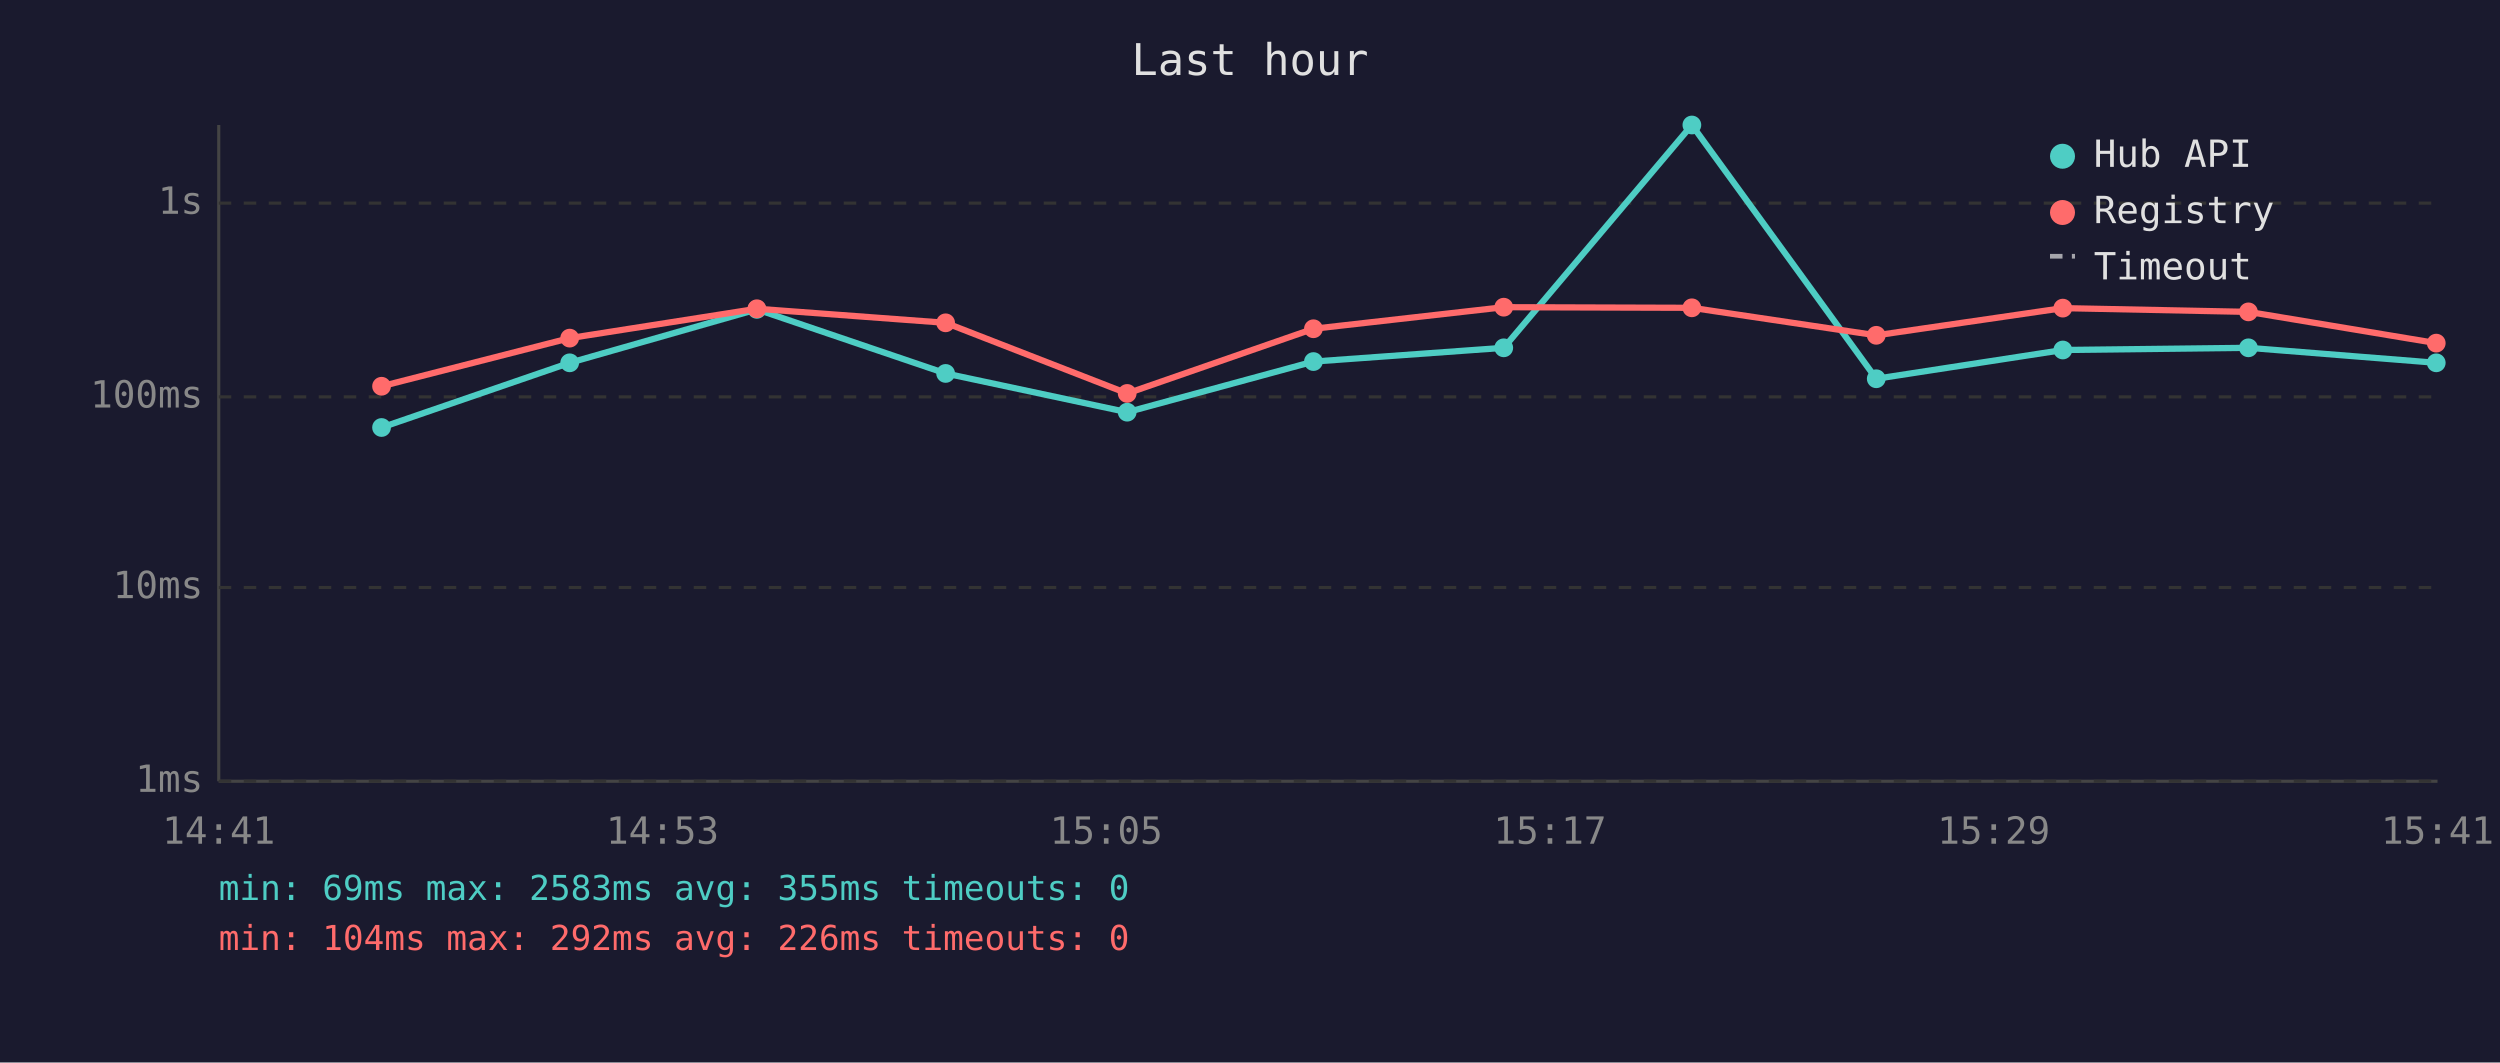
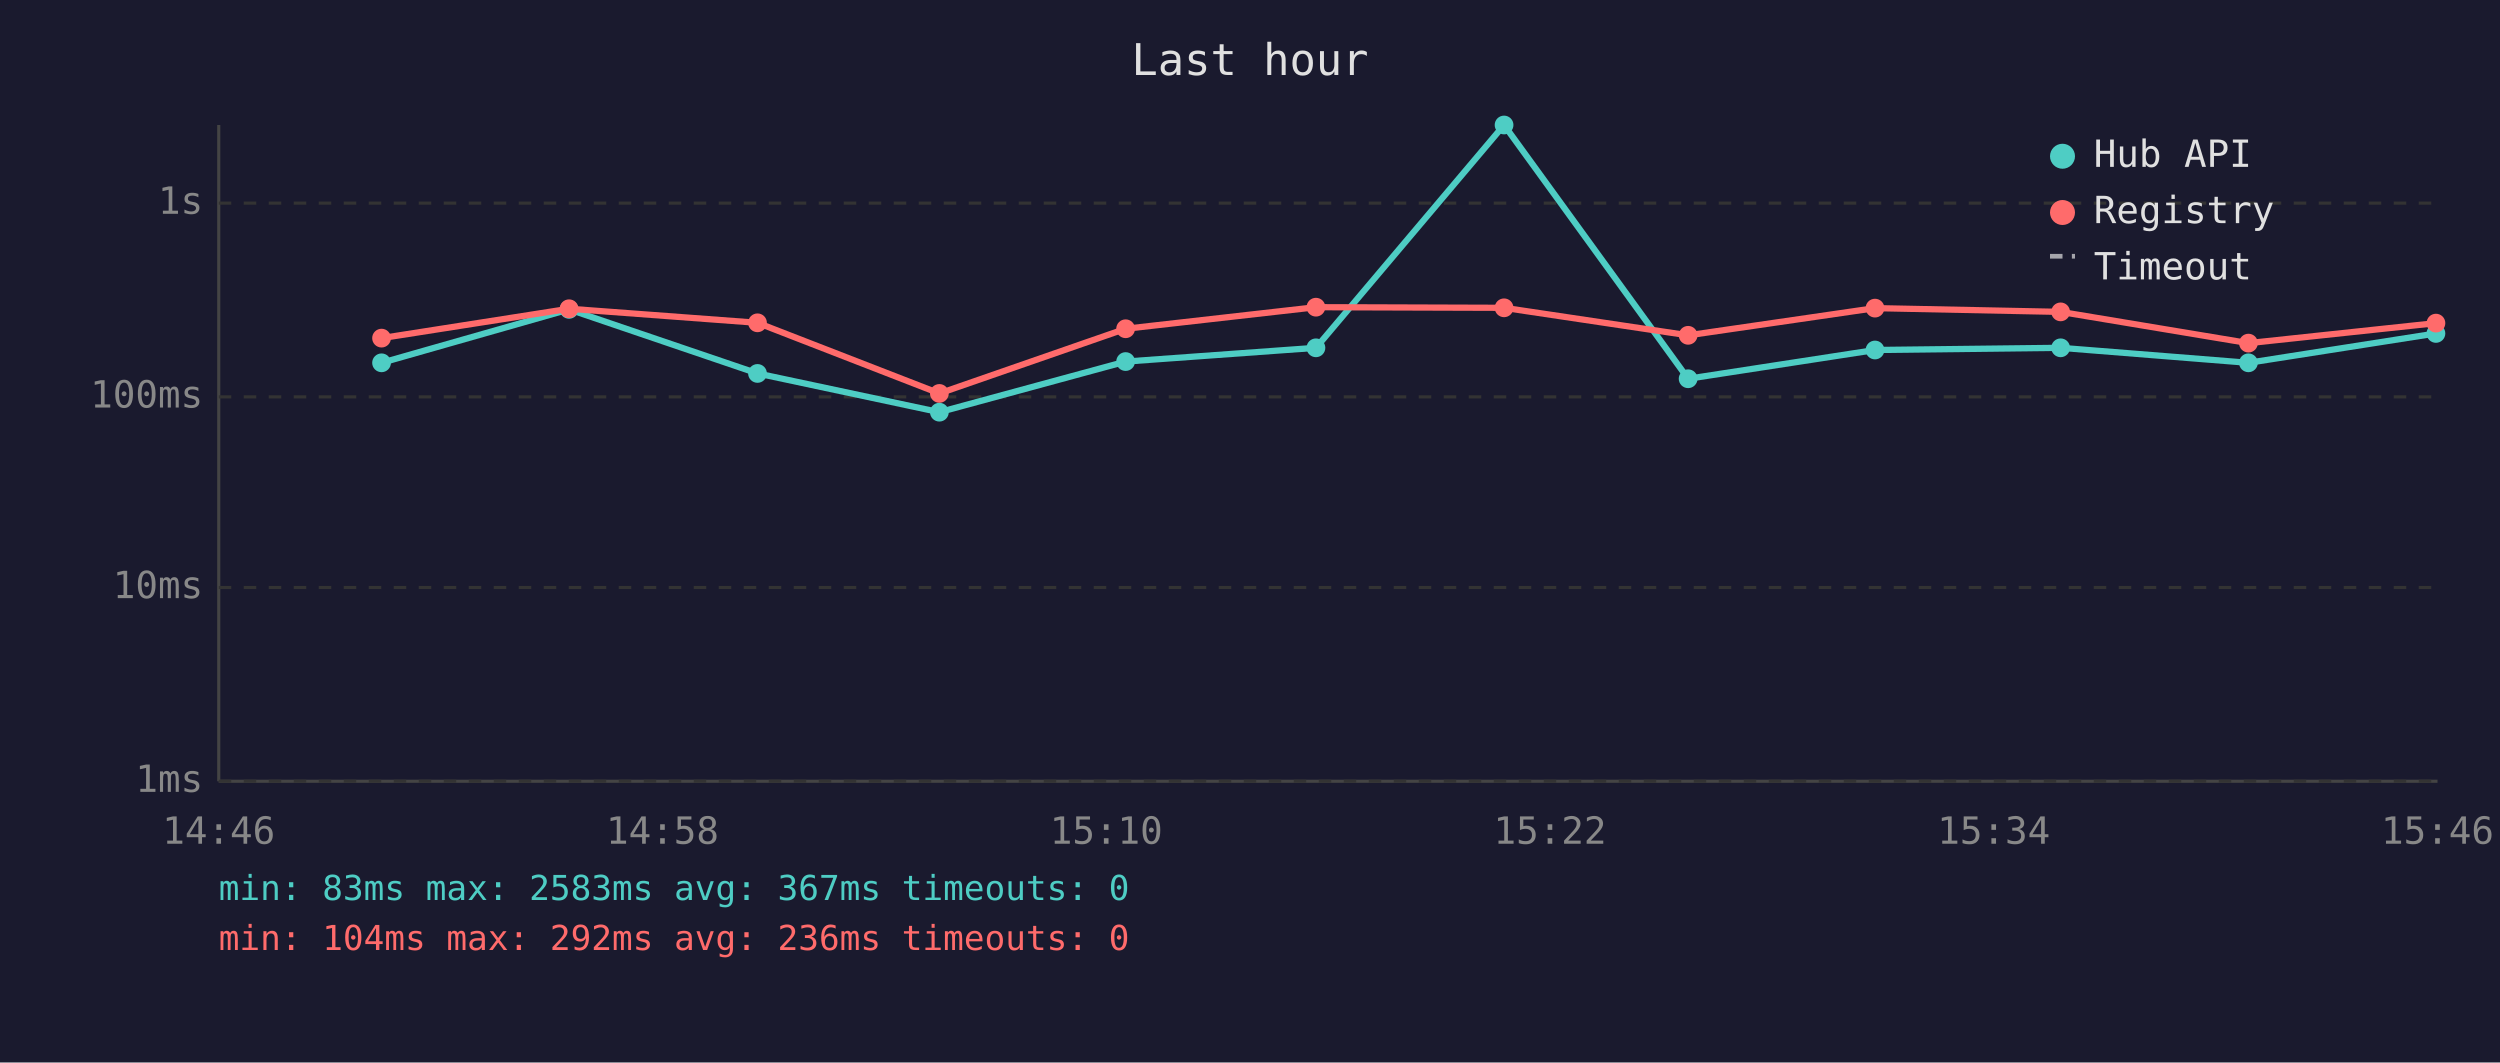
<svg xmlns="http://www.w3.org/2000/svg" viewBox="0 0 800 340" font-family="monospace" font-size="12">
  <rect width="800" height="340" fill="#1a1a2e" />
  <text x="400" y="24" fill="#e0e0e0" font-size="14" text-anchor="middle">Last hour</text>
  <line x1="70" y1="40" x2="70" y2="250" stroke="#444" stroke-width="1" />
  <line x1="70" y1="250" x2="780" y2="250" stroke="#444" stroke-width="1" />
  <line x1="70" y1="250" x2="780" y2="250" stroke="#333" stroke-width="1" stroke-dasharray="4" />
  <text x="65" y="250" fill="#888" text-anchor="end" dominant-baseline="middle">1ms</text>
  <line x1="70" y1="188" x2="780" y2="188" stroke="#333" stroke-width="1" stroke-dasharray="4" />
  <text x="65" y="188" fill="#888" text-anchor="end" dominant-baseline="middle">10ms</text>
  <line x1="70" y1="127" x2="780" y2="127" stroke="#333" stroke-width="1" stroke-dasharray="4" />
  <text x="65" y="127" fill="#888" text-anchor="end" dominant-baseline="middle">100ms</text>
  <line x1="70" y1="65" x2="780" y2="65" stroke="#333" stroke-width="1" stroke-dasharray="4" />
  <text x="65" y="65" fill="#888" text-anchor="end" dominant-baseline="middle">1s</text>
-   <text x="70" y="270" fill="#888" text-anchor="middle">14:41</text>
-   <text x="212" y="270" fill="#888" text-anchor="middle">14:53</text>
-   <text x="354" y="270" fill="#888" text-anchor="middle">15:05</text>
-   <text x="496" y="270" fill="#888" text-anchor="middle">15:17</text>
-   <text x="638" y="270" fill="#888" text-anchor="middle">15:29</text>
-   <text x="780" y="270" fill="#888" text-anchor="middle">15:41</text>
-   <polyline points="122.1,136.8 182.3,116.1 242.2,99.0 302.6,119.5 360.7,131.9 420.3,115.7 481.2,111.3 541.4,40.0 600.4,121.2 660.1,112.0 719.5,111.3 779.6,116.1" fill="none" stroke="#4ecdc4" stroke-width="2" opacity="1" />
-   <circle cx="122.1" cy="136.8" r="3" fill="#4ecdc4" />
-   <circle cx="182.3" cy="116.1" r="3" fill="#4ecdc4" />
-   <circle cx="242.2" cy="99.0" r="3" fill="#4ecdc4" />
-   <circle cx="302.6" cy="119.5" r="3" fill="#4ecdc4" />
-   <circle cx="360.7" cy="131.9" r="3" fill="#4ecdc4" />
-   <circle cx="420.3" cy="115.7" r="3" fill="#4ecdc4" />
-   <circle cx="481.2" cy="111.3" r="3" fill="#4ecdc4" />
-   <circle cx="541.4" cy="40.0" r="3" fill="#4ecdc4" />
-   <circle cx="600.4" cy="121.2" r="3" fill="#4ecdc4" />
-   <circle cx="660.1" cy="112.0" r="3" fill="#4ecdc4" />
-   <circle cx="719.5" cy="111.3" r="3" fill="#4ecdc4" />
-   <circle cx="779.6" cy="116.1" r="3" fill="#4ecdc4" />
-   <polyline points="122.1,123.6 182.3,108.2 242.2,98.8 302.6,103.3 360.7,125.9 420.3,105.2 481.2,98.3 541.4,98.5 600.4,107.3 660.1,98.6 719.5,99.8 779.6,109.8" fill="none" stroke="#ff6b6b" stroke-width="2" opacity="1" />
-   <circle cx="122.1" cy="123.6" r="3" fill="#ff6b6b" />
-   <circle cx="182.3" cy="108.2" r="3" fill="#ff6b6b" />
-   <circle cx="242.2" cy="98.8" r="3" fill="#ff6b6b" />
-   <circle cx="302.6" cy="103.3" r="3" fill="#ff6b6b" />
-   <circle cx="360.7" cy="125.9" r="3" fill="#ff6b6b" />
-   <circle cx="420.3" cy="105.2" r="3" fill="#ff6b6b" />
-   <circle cx="481.2" cy="98.3" r="3" fill="#ff6b6b" />
-   <circle cx="541.4" cy="98.5" r="3" fill="#ff6b6b" />
-   <circle cx="600.4" cy="107.3" r="3" fill="#ff6b6b" />
-   <circle cx="660.1" cy="98.6" r="3" fill="#ff6b6b" />
-   <circle cx="719.5" cy="99.8" r="3" fill="#ff6b6b" />
-   <circle cx="779.6" cy="109.8" r="3" fill="#ff6b6b" />
+   <text x="70" y="270" fill="#888" text-anchor="middle">14:46</text>
+   <text x="212" y="270" fill="#888" text-anchor="middle">14:58</text>
+   <text x="354" y="270" fill="#888" text-anchor="middle">15:10</text>
+   <text x="496" y="270" fill="#888" text-anchor="middle">15:22</text>
+   <text x="638" y="270" fill="#888" text-anchor="middle">15:34</text>
+   <text x="780" y="270" fill="#888" text-anchor="middle">15:46</text>
+   <polyline points="122.1,116.1 182.1,99.0 242.4,119.5 300.6,131.9 360.2,115.7 421.1,111.3 481.3,40.0 540.2,121.2 600.0,112.0 659.4,111.3 719.5,116.1 779.5,106.7" fill="none" stroke="#4ecdc4" stroke-width="2" opacity="1" />
+   <circle cx="122.1" cy="116.1" r="3" fill="#4ecdc4" />
+   <circle cx="182.1" cy="99.0" r="3" fill="#4ecdc4" />
+   <circle cx="242.4" cy="119.5" r="3" fill="#4ecdc4" />
+   <circle cx="300.6" cy="131.9" r="3" fill="#4ecdc4" />
+   <circle cx="360.2" cy="115.7" r="3" fill="#4ecdc4" />
+   <circle cx="421.1" cy="111.3" r="3" fill="#4ecdc4" />
+   <circle cx="481.3" cy="40.0" r="3" fill="#4ecdc4" />
+   <circle cx="540.2" cy="121.2" r="3" fill="#4ecdc4" />
+   <circle cx="600.0" cy="112.0" r="3" fill="#4ecdc4" />
+   <circle cx="659.4" cy="111.3" r="3" fill="#4ecdc4" />
+   <circle cx="719.5" cy="116.1" r="3" fill="#4ecdc4" />
+   <circle cx="779.5" cy="106.7" r="3" fill="#4ecdc4" />
+   <polyline points="122.1,108.2 182.1,98.8 242.4,103.3 300.6,125.9 360.2,105.2 421.1,98.3 481.3,98.5 540.2,107.3 600.0,98.6 659.4,99.8 719.5,109.8 779.5,103.4" fill="none" stroke="#ff6b6b" stroke-width="2" opacity="1" />
+   <circle cx="122.1" cy="108.2" r="3" fill="#ff6b6b" />
+   <circle cx="182.1" cy="98.8" r="3" fill="#ff6b6b" />
+   <circle cx="242.4" cy="103.3" r="3" fill="#ff6b6b" />
+   <circle cx="300.6" cy="125.9" r="3" fill="#ff6b6b" />
+   <circle cx="360.2" cy="105.2" r="3" fill="#ff6b6b" />
+   <circle cx="421.1" cy="98.3" r="3" fill="#ff6b6b" />
+   <circle cx="481.3" cy="98.5" r="3" fill="#ff6b6b" />
+   <circle cx="540.2" cy="107.3" r="3" fill="#ff6b6b" />
+   <circle cx="600.0" cy="98.6" r="3" fill="#ff6b6b" />
+   <circle cx="659.4" cy="99.8" r="3" fill="#ff6b6b" />
+   <circle cx="719.5" cy="109.8" r="3" fill="#ff6b6b" />
+   <circle cx="779.5" cy="103.4" r="3" fill="#ff6b6b" />
  <circle cx="660" cy="50" r="4" fill="#4ecdc4" />
  <text x="670" y="50" fill="#e0e0e0" dominant-baseline="middle">Hub API</text>
  <circle cx="660" cy="68" r="4" fill="#ff6b6b" />
  <text x="670" y="68" fill="#e0e0e0" dominant-baseline="middle">Registry</text>
  <line x1="656" y1="82" x2="664" y2="82" stroke="#e0e0e0" stroke-width="1.5" stroke-dasharray="4,3" opacity="0.7" />
  <text x="670" y="86" fill="#e0e0e0" dominant-baseline="middle">Timeout</text>
-   <text x="70" y="288" fill="#4ecdc4" font-size="11">min: 69ms  max: 2583ms  avg: 355ms  timeouts: 0</text>
-   <text x="70" y="304" fill="#ff6b6b" font-size="11">min: 104ms  max: 292ms  avg: 226ms  timeouts: 0</text>
+   <text x="70" y="288" fill="#4ecdc4" font-size="11">min: 83ms  max: 2583ms  avg: 367ms  timeouts: 0</text>
+   <text x="70" y="304" fill="#ff6b6b" font-size="11">min: 104ms  max: 292ms  avg: 236ms  timeouts: 0</text>
</svg>
